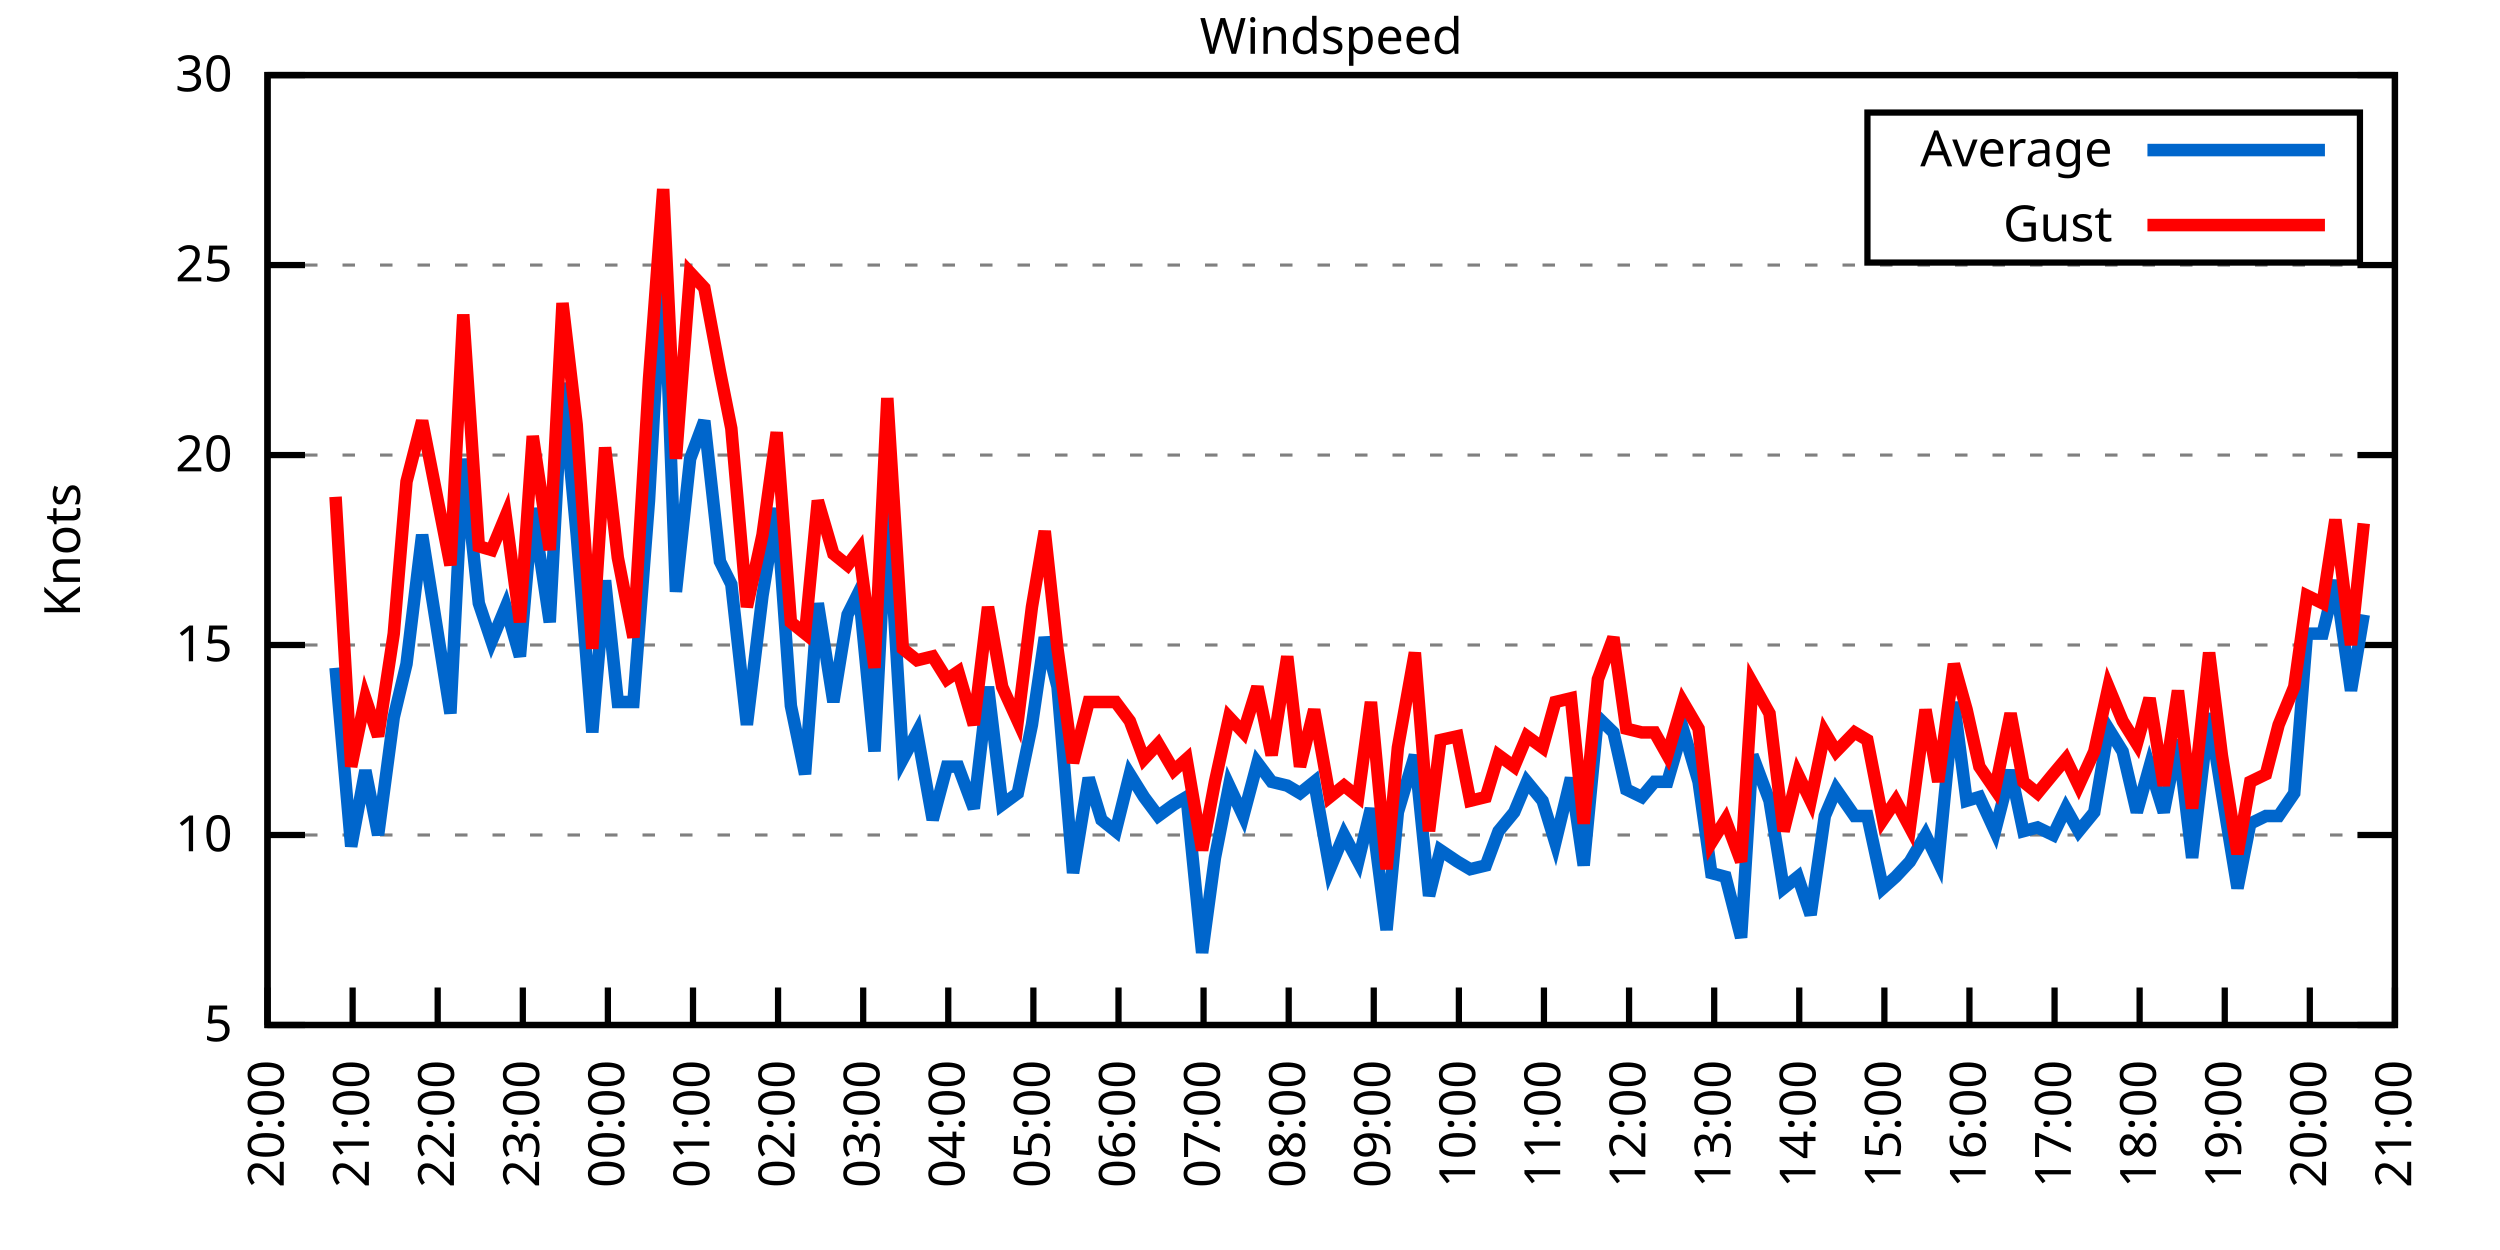
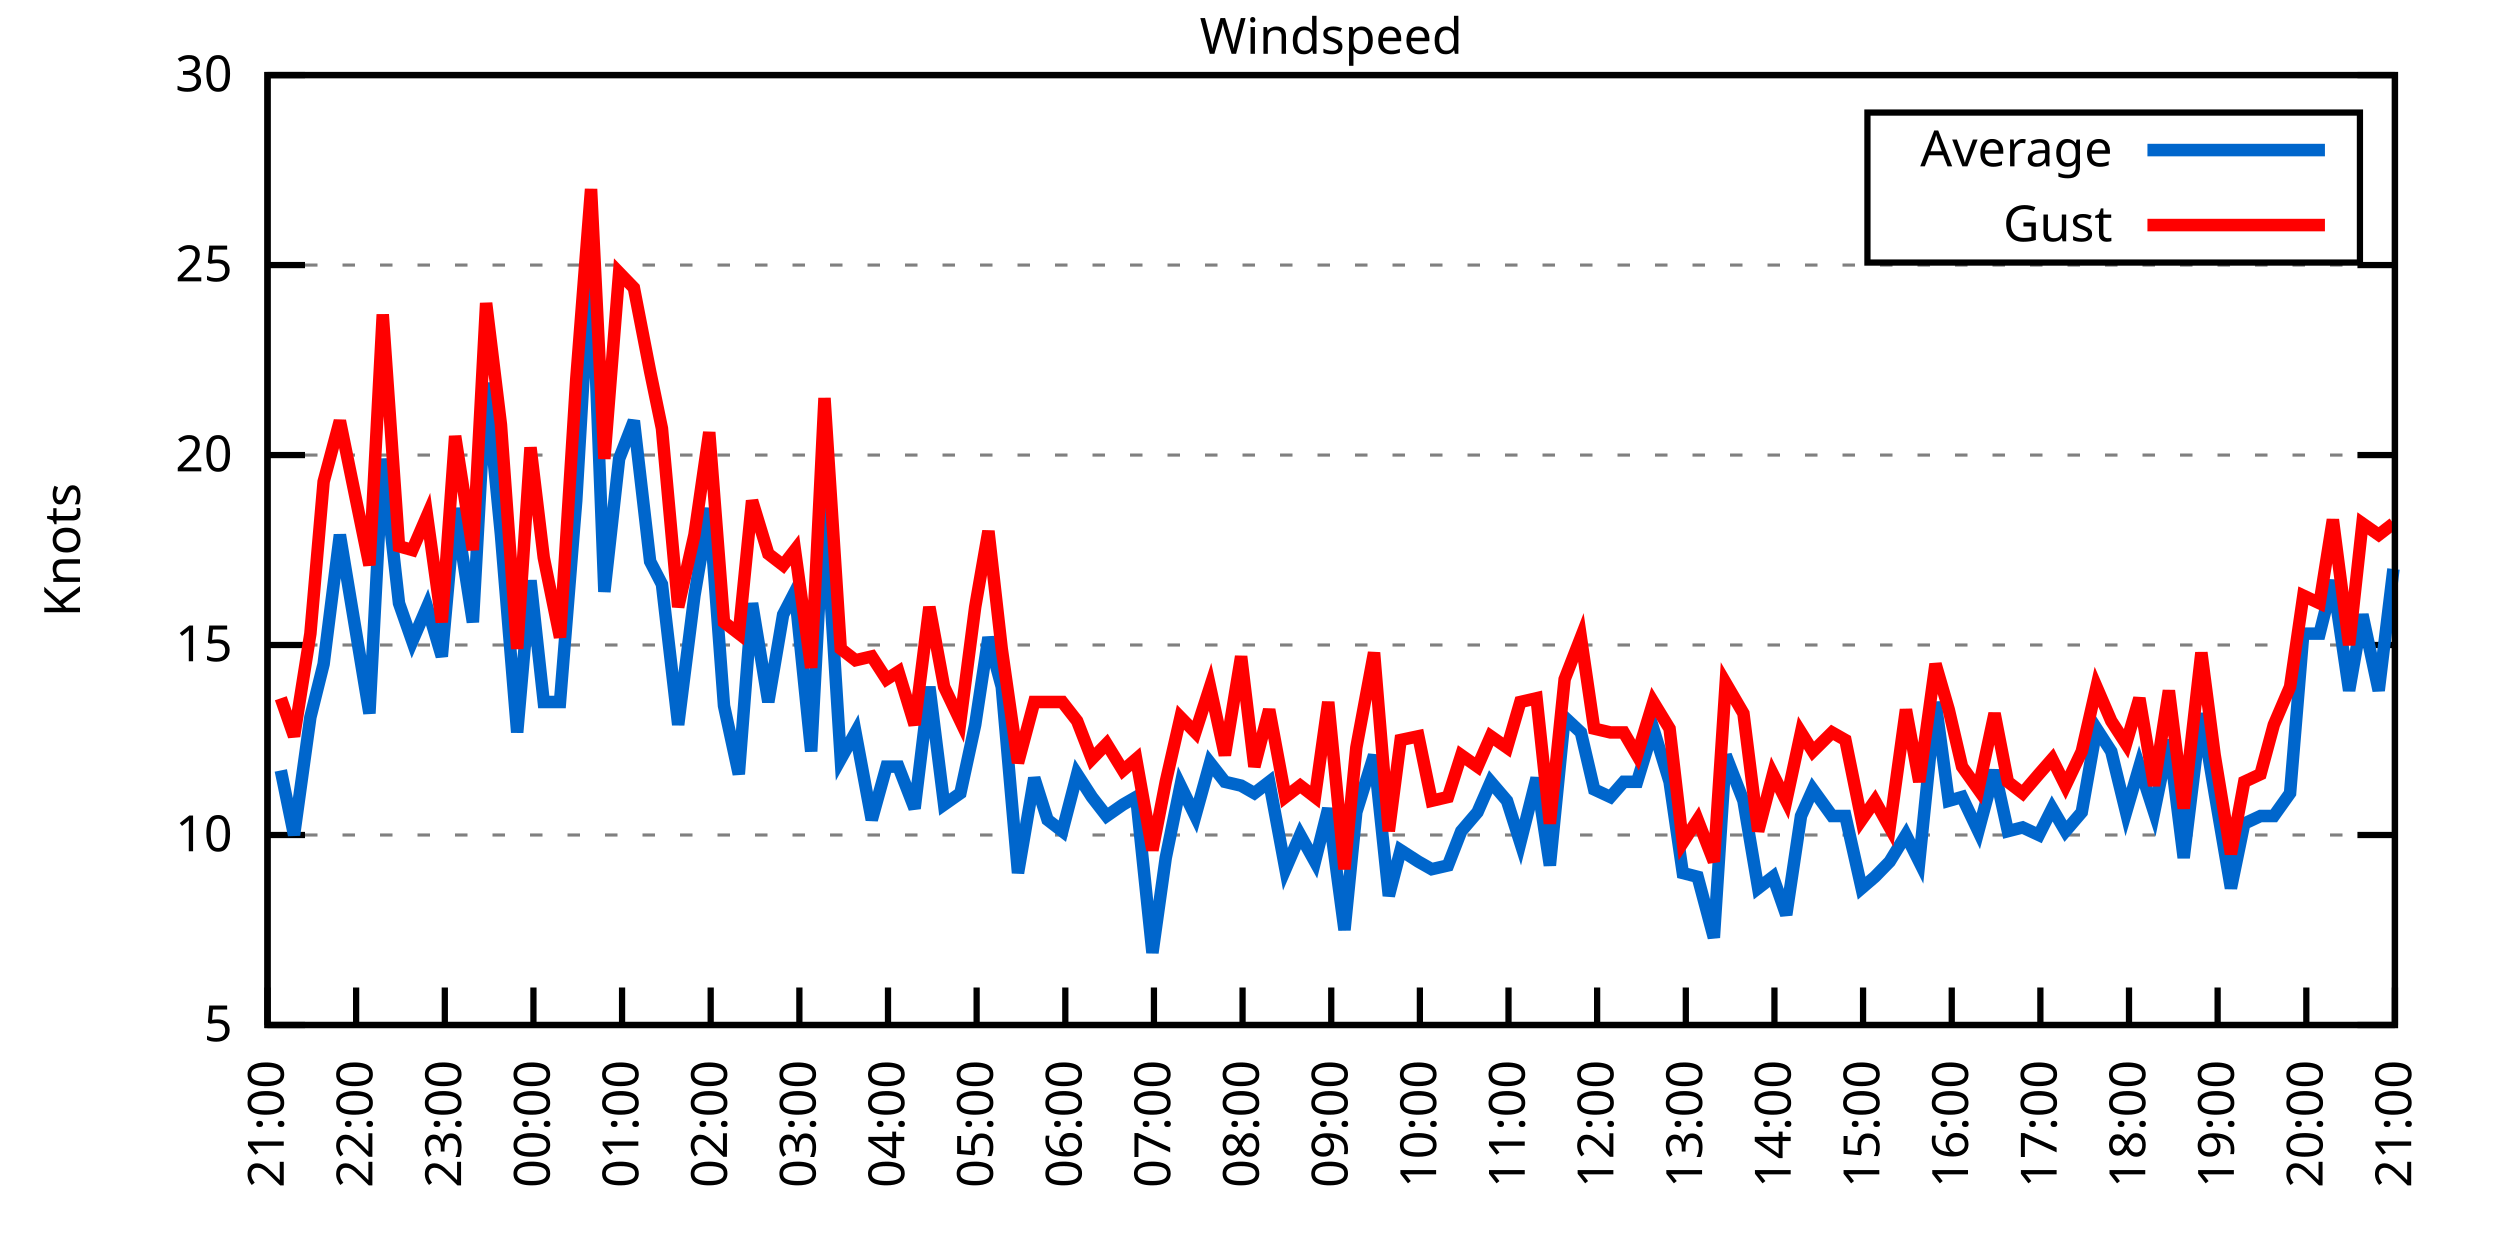
<svg xmlns="http://www.w3.org/2000/svg" xmlns:xlink="http://www.w3.org/1999/xlink" width="400" height="200" viewBox="0 0 400 200">
  <g id="gnuplot_canvas">
    <rect x="0" y="0" width="400" height="200" fill="none" />
    <defs>
      <circle id="gpDot" r="0.5" stroke-width="0.5" stroke="currentColor" />
      <path id="gpPt0" stroke-width="0.333" stroke="currentColor" d="M-1,0 h2 M0,-1 v2" />
      <path id="gpPt1" stroke-width="0.333" stroke="currentColor" d="M-1,-1 L1,1 M1,-1 L-1,1" />
      <path id="gpPt2" stroke-width="0.333" stroke="currentColor" d="M-1,0 L1,0 M0,-1 L0,1 M-1,-1 L1,1 M-1,1 L1,-1" />
      <rect id="gpPt3" stroke-width="0.333" stroke="currentColor" x="-1" y="-1" width="2" height="2" />
      <rect id="gpPt4" stroke-width="0.333" stroke="currentColor" fill="currentColor" x="-1" y="-1" width="2" height="2" />
      <circle id="gpPt5" stroke-width="0.333" stroke="currentColor" cx="0" cy="0" r="1" />
      <use xlink:href="#gpPt5" id="gpPt6" fill="currentColor" stroke="none" />
      <path id="gpPt7" stroke-width="0.333" stroke="currentColor" d="M0,-1.33 L-1.33,0.67 L1.33,0.67 z" />
      <use xlink:href="#gpPt7" id="gpPt8" fill="currentColor" stroke="none" />
      <use xlink:href="#gpPt7" id="gpPt9" stroke="currentColor" transform="rotate(180)" />
      <use xlink:href="#gpPt9" id="gpPt10" fill="currentColor" stroke="none" />
      <use xlink:href="#gpPt3" id="gpPt11" stroke="currentColor" transform="rotate(45)" />
      <use xlink:href="#gpPt11" id="gpPt12" fill="currentColor" stroke="none" />
      <path id="gpPt13" stroke-width="0.333" stroke="currentColor" d="M0,1.330 L1.265,0.411 L0.782,-1.067 L-0.782,-1.076 L-1.265,0.411 z" />
      <use xlink:href="#gpPt13" id="gpPt14" fill="currentColor" stroke="none" />
      <filter id="textbox" filterUnits="objectBoundingBox" x="0" y="0" height="1" width="1">
        <feFlood flood-color="white" flood-opacity="1" result="bgnd" />
        <feComposite in="SourceGraphic" in2="bgnd" operator="atop" />
      </filter>
      <filter id="greybox" filterUnits="objectBoundingBox" x="0" y="0" height="1" width="1">
        <feFlood flood-color="lightgrey" flood-opacity="1" result="grey" />
        <feComposite in="SourceGraphic" in2="grey" operator="atop" />
      </filter>
    </defs>
    <g fill="none" color="white" stroke="currentColor" stroke-width="1.00" stroke-linecap="butt" stroke-linejoin="miter">
</g>
    <g fill="none" color="black" stroke="currentColor" stroke-width="1.00" stroke-linecap="butt" stroke-linejoin="miter">
      <g stroke="none" shape-rendering="crispEdges">
        <polygon fill="rgb(255, 255, 255)" points="42.80,164.00 383.18,164.00 383.18,12.02 42.80,12.02 " />
      </g>
    </g>
    <g fill="none" color="black" stroke="currentColor" stroke-width="1.00" stroke-linecap="butt" stroke-linejoin="miter">
</g>
    <g fill="none" color="black" stroke="black" stroke-width="0.50" stroke-linecap="butt" stroke-linejoin="miter">
</g>
    <g fill="none" color="gray" stroke="currentColor" stroke-width="0.50" stroke-linecap="butt" stroke-linejoin="miter">
      <path stroke="gray" stroke-dasharray="2,4" class="gridline" d="M42.80,164.00 L383.19,164.00  " />
    </g>
    <g fill="none" color="gray" stroke="gray" stroke-width="1.00" stroke-linecap="butt" stroke-linejoin="miter">
</g>
    <g fill="none" color="black" stroke="currentColor" stroke-width="1.00" stroke-linecap="butt" stroke-linejoin="miter">
      <path stroke="black" d="M42.80,164.00 L48.80,164.00 M383.19,164.00 L377.19,164.00  " />
      <g transform="translate(37.20,166.60)" stroke="none" fill="black" font-family="Sans" font-size="8.00" text-anchor="end">
        <text>
          <tspan font-family="Sans"> 5</tspan>
        </text>
      </g>
    </g>
    <g fill="none" color="black" stroke="currentColor" stroke-width="1.00" stroke-linecap="butt" stroke-linejoin="miter">
</g>
    <g fill="none" color="black" stroke="black" stroke-width="0.50" stroke-linecap="butt" stroke-linejoin="miter">
</g>
    <g fill="none" color="gray" stroke="currentColor" stroke-width="0.50" stroke-linecap="butt" stroke-linejoin="miter">
      <path stroke="gray" stroke-dasharray="2,4" class="gridline" d="M42.80,133.60 L383.19,133.60  " />
    </g>
    <g fill="none" color="gray" stroke="gray" stroke-width="1.00" stroke-linecap="butt" stroke-linejoin="miter">
</g>
    <g fill="none" color="black" stroke="currentColor" stroke-width="1.00" stroke-linecap="butt" stroke-linejoin="miter">
      <path stroke="black" d="M42.80,133.60 L48.80,133.60 M383.19,133.60 L377.19,133.60  " />
      <g transform="translate(37.20,136.20)" stroke="none" fill="black" font-family="Sans" font-size="8.00" text-anchor="end">
        <text>
          <tspan font-family="Sans"> 10</tspan>
        </text>
      </g>
    </g>
    <g fill="none" color="black" stroke="currentColor" stroke-width="1.00" stroke-linecap="butt" stroke-linejoin="miter">
</g>
    <g fill="none" color="black" stroke="black" stroke-width="0.50" stroke-linecap="butt" stroke-linejoin="miter">
</g>
    <g fill="none" color="gray" stroke="currentColor" stroke-width="0.50" stroke-linecap="butt" stroke-linejoin="miter">
      <path stroke="gray" stroke-dasharray="2,4" class="gridline" d="M42.80,103.20 L383.19,103.20  " />
    </g>
    <g fill="none" color="gray" stroke="gray" stroke-width="1.00" stroke-linecap="butt" stroke-linejoin="miter">
</g>
    <g fill="none" color="black" stroke="currentColor" stroke-width="1.00" stroke-linecap="butt" stroke-linejoin="miter">
      <path stroke="black" d="M42.80,103.20 L48.80,103.20 M383.19,103.20 L377.19,103.20  " />
      <g transform="translate(37.20,105.80)" stroke="none" fill="black" font-family="Sans" font-size="8.00" text-anchor="end">
        <text>
          <tspan font-family="Sans"> 15</tspan>
        </text>
      </g>
    </g>
    <g fill="none" color="black" stroke="currentColor" stroke-width="1.00" stroke-linecap="butt" stroke-linejoin="miter">
</g>
    <g fill="none" color="black" stroke="black" stroke-width="0.50" stroke-linecap="butt" stroke-linejoin="miter">
</g>
    <g fill="none" color="gray" stroke="currentColor" stroke-width="0.50" stroke-linecap="butt" stroke-linejoin="miter">
      <path stroke="gray" stroke-dasharray="2,4" class="gridline" d="M42.80,72.81 L383.19,72.81  " />
    </g>
    <g fill="none" color="gray" stroke="gray" stroke-width="1.00" stroke-linecap="butt" stroke-linejoin="miter">
</g>
    <g fill="none" color="black" stroke="currentColor" stroke-width="1.00" stroke-linecap="butt" stroke-linejoin="miter">
      <path stroke="black" d="M42.80,72.81 L48.80,72.81 M383.19,72.81 L377.19,72.81  " />
      <g transform="translate(37.20,75.41)" stroke="none" fill="black" font-family="Sans" font-size="8.00" text-anchor="end">
        <text>
          <tspan font-family="Sans"> 20</tspan>
        </text>
      </g>
    </g>
    <g fill="none" color="black" stroke="currentColor" stroke-width="1.00" stroke-linecap="butt" stroke-linejoin="miter">
</g>
    <g fill="none" color="black" stroke="black" stroke-width="0.50" stroke-linecap="butt" stroke-linejoin="miter">
</g>
    <g fill="none" color="gray" stroke="currentColor" stroke-width="0.50" stroke-linecap="butt" stroke-linejoin="miter">
      <path stroke="gray" stroke-dasharray="2,4" class="gridline" d="M42.80,42.41 L383.19,42.41  " />
    </g>
    <g fill="none" color="gray" stroke="gray" stroke-width="1.00" stroke-linecap="butt" stroke-linejoin="miter">
</g>
    <g fill="none" color="black" stroke="currentColor" stroke-width="1.00" stroke-linecap="butt" stroke-linejoin="miter">
      <path stroke="black" d="M42.80,42.41 L48.80,42.41 M383.19,42.41 L377.19,42.41  " />
      <g transform="translate(37.20,45.01)" stroke="none" fill="black" font-family="Sans" font-size="8.00" text-anchor="end">
        <text>
          <tspan font-family="Sans"> 25</tspan>
        </text>
      </g>
    </g>
    <g fill="none" color="black" stroke="currentColor" stroke-width="1.00" stroke-linecap="butt" stroke-linejoin="miter">
</g>
    <g fill="none" color="black" stroke="black" stroke-width="0.50" stroke-linecap="butt" stroke-linejoin="miter">
</g>
    <g fill="none" color="gray" stroke="currentColor" stroke-width="0.50" stroke-linecap="butt" stroke-linejoin="miter">
      <path stroke="gray" stroke-dasharray="2,4" class="gridline" d="M42.80,12.01 L383.19,12.01  " />
    </g>
    <g fill="none" color="gray" stroke="gray" stroke-width="1.00" stroke-linecap="butt" stroke-linejoin="miter">
</g>
    <g fill="none" color="black" stroke="currentColor" stroke-width="1.00" stroke-linecap="butt" stroke-linejoin="miter">
      <path stroke="black" d="M42.80,12.01 L48.80,12.01 M383.19,12.01 L377.19,12.01  " />
      <g transform="translate(37.20,14.61)" stroke="none" fill="black" font-family="Sans" font-size="8.00" text-anchor="end">
        <text>
          <tspan font-family="Sans"> 30</tspan>
        </text>
      </g>
    </g>
    <g fill="none" color="black" stroke="currentColor" stroke-width="1.00" stroke-linecap="butt" stroke-linejoin="miter">
      <path stroke="black" d="M42.80,164.00 L42.80,158.00  " />
      <g transform="translate(45.40,169.60) rotate(270.00)" stroke="none" fill="black" font-family="Sans" font-size="8.00" text-anchor="end">
        <text>
-           <tspan font-family="Sans">20:00</tspan>
-         </text>
-       </g>
-     </g>
-     <g fill="none" color="black" stroke="currentColor" stroke-width="1.00" stroke-linecap="butt" stroke-linejoin="miter">
-       <path stroke="black" d="M56.42,164.00 L56.42,158.00  " />
-       <g transform="translate(59.02,169.60) rotate(270.00)" stroke="none" fill="black" font-family="Sans" font-size="8.00" text-anchor="end">
-         <text>
          <tspan font-family="Sans">21:00</tspan>
        </text>
      </g>
    </g>
    <g fill="none" color="black" stroke="currentColor" stroke-width="1.00" stroke-linecap="butt" stroke-linejoin="miter">
-       <path stroke="black" d="M70.03,164.00 L70.03,158.00  " />
-       <g transform="translate(72.63,169.60) rotate(270.00)" stroke="none" fill="black" font-family="Sans" font-size="8.00" text-anchor="end">
+       <path stroke="black" d="M56.98,164.00 L56.98,158.00  " />
+       <g transform="translate(59.58,169.60) rotate(270.00)" stroke="none" fill="black" font-family="Sans" font-size="8.00" text-anchor="end">
        <text>
          <tspan font-family="Sans">22:00</tspan>
        </text>
      </g>
    </g>
    <g fill="none" color="black" stroke="currentColor" stroke-width="1.00" stroke-linecap="butt" stroke-linejoin="miter">
-       <path stroke="black" d="M83.65,164.00 L83.65,158.00  " />
-       <g transform="translate(86.25,169.60) rotate(270.00)" stroke="none" fill="black" font-family="Sans" font-size="8.00" text-anchor="end">
+       <path stroke="black" d="M71.17,164.00 L71.17,158.00  " />
+       <g transform="translate(73.77,169.60) rotate(270.00)" stroke="none" fill="black" font-family="Sans" font-size="8.00" text-anchor="end">
        <text>
          <tspan font-family="Sans">23:00</tspan>
        </text>
      </g>
    </g>
    <g fill="none" color="black" stroke="currentColor" stroke-width="1.00" stroke-linecap="butt" stroke-linejoin="miter">
-       <path stroke="black" d="M97.26,164.00 L97.26,158.00  " />
-       <g transform="translate(99.86,169.60) rotate(270.00)" stroke="none" fill="black" font-family="Sans" font-size="8.00" text-anchor="end">
+       <path stroke="black" d="M85.35,164.00 L85.35,158.00  " />
+       <g transform="translate(87.95,169.60) rotate(270.00)" stroke="none" fill="black" font-family="Sans" font-size="8.00" text-anchor="end">
        <text>
          <tspan font-family="Sans">00:00</tspan>
        </text>
      </g>
    </g>
    <g fill="none" color="black" stroke="currentColor" stroke-width="1.00" stroke-linecap="butt" stroke-linejoin="miter">
-       <path stroke="black" d="M110.88,164.00 L110.88,158.00  " />
-       <g transform="translate(113.48,169.60) rotate(270.00)" stroke="none" fill="black" font-family="Sans" font-size="8.00" text-anchor="end">
+       <path stroke="black" d="M99.53,164.00 L99.53,158.00  " />
+       <g transform="translate(102.13,169.60) rotate(270.00)" stroke="none" fill="black" font-family="Sans" font-size="8.00" text-anchor="end">
        <text>
          <tspan font-family="Sans">01:00</tspan>
        </text>
      </g>
    </g>
    <g fill="none" color="black" stroke="currentColor" stroke-width="1.00" stroke-linecap="butt" stroke-linejoin="miter">
-       <path stroke="black" d="M124.49,164.00 L124.49,158.00  " />
-       <g transform="translate(127.09,169.60) rotate(270.00)" stroke="none" fill="black" font-family="Sans" font-size="8.00" text-anchor="end">
+       <path stroke="black" d="M113.71,164.00 L113.71,158.00  " />
+       <g transform="translate(116.31,169.60) rotate(270.00)" stroke="none" fill="black" font-family="Sans" font-size="8.00" text-anchor="end">
        <text>
          <tspan font-family="Sans">02:00</tspan>
        </text>
      </g>
    </g>
    <g fill="none" color="black" stroke="currentColor" stroke-width="1.00" stroke-linecap="butt" stroke-linejoin="miter">
-       <path stroke="black" d="M138.11,164.00 L138.11,158.00  " />
-       <g transform="translate(140.71,169.60) rotate(270.00)" stroke="none" fill="black" font-family="Sans" font-size="8.00" text-anchor="end">
+       <path stroke="black" d="M127.90,164.00 L127.90,158.00  " />
+       <g transform="translate(130.50,169.60) rotate(270.00)" stroke="none" fill="black" font-family="Sans" font-size="8.00" text-anchor="end">
        <text>
          <tspan font-family="Sans">03:00</tspan>
        </text>
      </g>
    </g>
    <g fill="none" color="black" stroke="currentColor" stroke-width="1.00" stroke-linecap="butt" stroke-linejoin="miter">
-       <path stroke="black" d="M151.72,164.00 L151.72,158.00  " />
-       <g transform="translate(154.32,169.60) rotate(270.00)" stroke="none" fill="black" font-family="Sans" font-size="8.00" text-anchor="end">
+       <path stroke="black" d="M142.08,164.00 L142.08,158.00  " />
+       <g transform="translate(144.68,169.60) rotate(270.00)" stroke="none" fill="black" font-family="Sans" font-size="8.00" text-anchor="end">
        <text>
          <tspan font-family="Sans">04:00</tspan>
        </text>
      </g>
    </g>
    <g fill="none" color="black" stroke="currentColor" stroke-width="1.00" stroke-linecap="butt" stroke-linejoin="miter">
-       <path stroke="black" d="M165.34,164.00 L165.34,158.00  " />
-       <g transform="translate(167.94,169.60) rotate(270.00)" stroke="none" fill="black" font-family="Sans" font-size="8.00" text-anchor="end">
+       <path stroke="black" d="M156.26,164.00 L156.26,158.00  " />
+       <g transform="translate(158.86,169.60) rotate(270.00)" stroke="none" fill="black" font-family="Sans" font-size="8.00" text-anchor="end">
        <text>
          <tspan font-family="Sans">05:00</tspan>
        </text>
      </g>
    </g>
    <g fill="none" color="black" stroke="currentColor" stroke-width="1.00" stroke-linecap="butt" stroke-linejoin="miter">
-       <path stroke="black" d="M178.96,164.00 L178.96,158.00  " />
-       <g transform="translate(181.56,169.60) rotate(270.00)" stroke="none" fill="black" font-family="Sans" font-size="8.00" text-anchor="end">
+       <path stroke="black" d="M170.45,164.00 L170.45,158.00  " />
+       <g transform="translate(173.05,169.60) rotate(270.00)" stroke="none" fill="black" font-family="Sans" font-size="8.00" text-anchor="end">
        <text>
          <tspan font-family="Sans">06:00</tspan>
        </text>
      </g>
    </g>
    <g fill="none" color="black" stroke="currentColor" stroke-width="1.00" stroke-linecap="butt" stroke-linejoin="miter">
-       <path stroke="black" d="M192.57,164.00 L192.57,158.00  " />
-       <g transform="translate(195.17,169.60) rotate(270.00)" stroke="none" fill="black" font-family="Sans" font-size="8.00" text-anchor="end">
+       <path stroke="black" d="M184.63,164.00 L184.63,158.00  " />
+       <g transform="translate(187.23,169.60) rotate(270.00)" stroke="none" fill="black" font-family="Sans" font-size="8.00" text-anchor="end">
        <text>
          <tspan font-family="Sans">07:00</tspan>
        </text>
      </g>
    </g>
    <g fill="none" color="black" stroke="currentColor" stroke-width="1.00" stroke-linecap="butt" stroke-linejoin="miter">
-       <path stroke="black" d="M206.19,164.00 L206.19,158.00  " />
-       <g transform="translate(208.79,169.60) rotate(270.00)" stroke="none" fill="black" font-family="Sans" font-size="8.00" text-anchor="end">
+       <path stroke="black" d="M198.81,164.00 L198.81,158.00  " />
+       <g transform="translate(201.41,169.60) rotate(270.00)" stroke="none" fill="black" font-family="Sans" font-size="8.00" text-anchor="end">
        <text>
          <tspan font-family="Sans">08:00</tspan>
        </text>
      </g>
    </g>
    <g fill="none" color="black" stroke="currentColor" stroke-width="1.00" stroke-linecap="butt" stroke-linejoin="miter">
-       <path stroke="black" d="M219.80,164.00 L219.80,158.00  " />
-       <g transform="translate(222.40,169.60) rotate(270.00)" stroke="none" fill="black" font-family="Sans" font-size="8.00" text-anchor="end">
+       <path stroke="black" d="M213.00,164.00 L213.00,158.00  " />
+       <g transform="translate(215.60,169.60) rotate(270.00)" stroke="none" fill="black" font-family="Sans" font-size="8.00" text-anchor="end">
        <text>
          <tspan font-family="Sans">09:00</tspan>
        </text>
      </g>
    </g>
    <g fill="none" color="black" stroke="currentColor" stroke-width="1.00" stroke-linecap="butt" stroke-linejoin="miter">
-       <path stroke="black" d="M233.42,164.00 L233.42,158.00  " />
-       <g transform="translate(236.02,169.60) rotate(270.00)" stroke="none" fill="black" font-family="Sans" font-size="8.00" text-anchor="end">
+       <path stroke="black" d="M227.18,164.00 L227.18,158.00  " />
+       <g transform="translate(229.78,169.60) rotate(270.00)" stroke="none" fill="black" font-family="Sans" font-size="8.00" text-anchor="end">
        <text>
          <tspan font-family="Sans">10:00</tspan>
        </text>
      </g>
    </g>
    <g fill="none" color="black" stroke="currentColor" stroke-width="1.00" stroke-linecap="butt" stroke-linejoin="miter">
-       <path stroke="black" d="M247.03,164.00 L247.03,158.00  " />
-       <g transform="translate(249.63,169.60) rotate(270.00)" stroke="none" fill="black" font-family="Sans" font-size="8.00" text-anchor="end">
+       <path stroke="black" d="M241.36,164.00 L241.36,158.00  " />
+       <g transform="translate(243.96,169.60) rotate(270.00)" stroke="none" fill="black" font-family="Sans" font-size="8.00" text-anchor="end">
        <text>
          <tspan font-family="Sans">11:00</tspan>
        </text>
      </g>
    </g>
    <g fill="none" color="black" stroke="currentColor" stroke-width="1.00" stroke-linecap="butt" stroke-linejoin="miter">
-       <path stroke="black" d="M260.65,164.00 L260.65,158.00  " />
-       <g transform="translate(263.25,169.60) rotate(270.00)" stroke="none" fill="black" font-family="Sans" font-size="8.00" text-anchor="end">
+       <path stroke="black" d="M255.54,164.00 L255.54,158.00  " />
+       <g transform="translate(258.14,169.60) rotate(270.00)" stroke="none" fill="black" font-family="Sans" font-size="8.00" text-anchor="end">
        <text>
          <tspan font-family="Sans">12:00</tspan>
        </text>
      </g>
    </g>
    <g fill="none" color="black" stroke="currentColor" stroke-width="1.00" stroke-linecap="butt" stroke-linejoin="miter">
-       <path stroke="black" d="M274.27,164.00 L274.27,158.00  " />
-       <g transform="translate(276.87,169.60) rotate(270.00)" stroke="none" fill="black" font-family="Sans" font-size="8.00" text-anchor="end">
+       <path stroke="black" d="M269.73,164.00 L269.73,158.00  " />
+       <g transform="translate(272.33,169.60) rotate(270.00)" stroke="none" fill="black" font-family="Sans" font-size="8.00" text-anchor="end">
        <text>
          <tspan font-family="Sans">13:00</tspan>
        </text>
      </g>
    </g>
    <g fill="none" color="black" stroke="currentColor" stroke-width="1.00" stroke-linecap="butt" stroke-linejoin="miter">
-       <path stroke="black" d="M287.88,164.00 L287.88,158.00  " />
-       <g transform="translate(290.48,169.60) rotate(270.00)" stroke="none" fill="black" font-family="Sans" font-size="8.00" text-anchor="end">
+       <path stroke="black" d="M283.91,164.00 L283.91,158.00  " />
+       <g transform="translate(286.51,169.60) rotate(270.00)" stroke="none" fill="black" font-family="Sans" font-size="8.00" text-anchor="end">
        <text>
          <tspan font-family="Sans">14:00</tspan>
        </text>
      </g>
    </g>
    <g fill="none" color="black" stroke="currentColor" stroke-width="1.00" stroke-linecap="butt" stroke-linejoin="miter">
-       <path stroke="black" d="M301.50,164.00 L301.50,158.00  " />
-       <g transform="translate(304.10,169.60) rotate(270.00)" stroke="none" fill="black" font-family="Sans" font-size="8.00" text-anchor="end">
+       <path stroke="black" d="M298.09,164.00 L298.09,158.00  " />
+       <g transform="translate(300.69,169.60) rotate(270.00)" stroke="none" fill="black" font-family="Sans" font-size="8.00" text-anchor="end">
        <text>
          <tspan font-family="Sans">15:00</tspan>
        </text>
      </g>
    </g>
    <g fill="none" color="black" stroke="currentColor" stroke-width="1.00" stroke-linecap="butt" stroke-linejoin="miter">
-       <path stroke="black" d="M315.11,164.00 L315.11,158.00  " />
-       <g transform="translate(317.71,169.60) rotate(270.00)" stroke="none" fill="black" font-family="Sans" font-size="8.00" text-anchor="end">
+       <path stroke="black" d="M312.28,164.00 L312.28,158.00  " />
+       <g transform="translate(314.88,169.60) rotate(270.00)" stroke="none" fill="black" font-family="Sans" font-size="8.00" text-anchor="end">
        <text>
          <tspan font-family="Sans">16:00</tspan>
        </text>
      </g>
    </g>
    <g fill="none" color="black" stroke="currentColor" stroke-width="1.00" stroke-linecap="butt" stroke-linejoin="miter">
-       <path stroke="black" d="M328.73,164.00 L328.73,158.00  " />
-       <g transform="translate(331.33,169.60) rotate(270.00)" stroke="none" fill="black" font-family="Sans" font-size="8.00" text-anchor="end">
+       <path stroke="black" d="M326.46,164.00 L326.46,158.00  " />
+       <g transform="translate(329.06,169.60) rotate(270.00)" stroke="none" fill="black" font-family="Sans" font-size="8.00" text-anchor="end">
        <text>
          <tspan font-family="Sans">17:00</tspan>
        </text>
      </g>
    </g>
    <g fill="none" color="black" stroke="currentColor" stroke-width="1.00" stroke-linecap="butt" stroke-linejoin="miter">
-       <path stroke="black" d="M342.34,164.00 L342.34,158.00  " />
-       <g transform="translate(344.94,169.60) rotate(270.00)" stroke="none" fill="black" font-family="Sans" font-size="8.00" text-anchor="end">
+       <path stroke="black" d="M340.64,164.00 L340.64,158.00  " />
+       <g transform="translate(343.24,169.60) rotate(270.00)" stroke="none" fill="black" font-family="Sans" font-size="8.00" text-anchor="end">
        <text>
          <tspan font-family="Sans">18:00</tspan>
        </text>
      </g>
    </g>
    <g fill="none" color="black" stroke="currentColor" stroke-width="1.00" stroke-linecap="butt" stroke-linejoin="miter">
-       <path stroke="black" d="M355.96,164.00 L355.96,158.00  " />
-       <g transform="translate(358.56,169.60) rotate(270.00)" stroke="none" fill="black" font-family="Sans" font-size="8.00" text-anchor="end">
+       <path stroke="black" d="M354.82,164.00 L354.82,158.00  " />
+       <g transform="translate(357.42,169.60) rotate(270.00)" stroke="none" fill="black" font-family="Sans" font-size="8.00" text-anchor="end">
        <text>
          <tspan font-family="Sans">19:00</tspan>
        </text>
      </g>
    </g>
    <g fill="none" color="black" stroke="currentColor" stroke-width="1.00" stroke-linecap="butt" stroke-linejoin="miter">
-       <path stroke="black" d="M369.57,164.00 L369.57,158.00  " />
-       <g transform="translate(372.17,169.60) rotate(270.00)" stroke="none" fill="black" font-family="Sans" font-size="8.00" text-anchor="end">
+       <path stroke="black" d="M369.01,164.00 L369.01,158.00  " />
+       <g transform="translate(371.61,169.60) rotate(270.00)" stroke="none" fill="black" font-family="Sans" font-size="8.00" text-anchor="end">
        <text>
          <tspan font-family="Sans">20:00</tspan>
        </text>
      </g>
    </g>
    <g fill="none" color="black" stroke="currentColor" stroke-width="1.00" stroke-linecap="butt" stroke-linejoin="miter">
      <path stroke="black" d="M383.19,164.00 L383.19,158.00  " />
      <g transform="translate(385.79,169.60) rotate(270.00)" stroke="none" fill="black" font-family="Sans" font-size="8.00" text-anchor="end">
        <text>
          <tspan font-family="Sans">21:00</tspan>
        </text>
      </g>
    </g>
    <g fill="none" color="black" stroke="currentColor" stroke-width="1.00" stroke-linecap="butt" stroke-linejoin="miter">
</g>
    <g fill="none" color="black" stroke="currentColor" stroke-width="1.00" stroke-linecap="butt" stroke-linejoin="miter">
      <path stroke="black" d="M42.80,12.01 L42.80,164.00 L383.19,164.00 L383.19,12.01 L42.80,12.01 Z  " />
    </g>
    <g fill="none" color="black" stroke="currentColor" stroke-width="1.00" stroke-linecap="butt" stroke-linejoin="miter">
</g>
    <g fill="none" color="black" stroke="currentColor" stroke-width="1.00" stroke-linecap="butt" stroke-linejoin="miter">
      <path stroke="black" d="M298.79,42.01 L298.79,18.01 L377.59,18.01 L377.59,42.01 L298.79,42.01 Z  " />
    </g>
    <g id="Windspeed_plot_1">
      <g fill="none" color="white" stroke="black" stroke-width="2.00" stroke-linecap="butt" stroke-linejoin="miter">
</g>
      <g fill="none" color="black" stroke="currentColor" stroke-width="2.00" stroke-linecap="butt" stroke-linejoin="miter">
        <g transform="translate(337.99,26.61)" stroke="none" fill="black" font-family="Sans" font-size="8.00" text-anchor="end">
          <text>
            <tspan font-family="Sans">Average</tspan>
          </text>
        </g>
      </g>
      <g fill="none" color="black" stroke="currentColor" stroke-width="2.00" stroke-linecap="butt" stroke-linejoin="miter">
-         <path stroke="rgb(  0, 102, 204)" d="M343.59,24.01 L371.99,24.01 M53.69,106.85 L56.19,135.43 L58.46,123.27 L60.50,133.60 L63.00,114.76 L65.04,106.24   L67.54,85.57 L72.07,114.15 L74.12,73.41 L76.61,96.52 L78.65,102.60 L80.92,97.12 L83.19,105.03 L85.24,81.32   L87.96,99.56 L90.00,61.25 L92.27,85.57 L94.77,117.19 L96.81,92.87 L98.85,112.32 L101.35,112.32 L103.84,80.10   L106.11,39.98 L108.15,94.69 L110.42,73.41 L112.69,67.33 L115.19,89.83 L117.01,93.48 L119.50,115.97 L122.00,95.30   L124.27,81.32 L126.54,112.93 L128.81,123.87 L130.85,96.52 L133.34,112.32 L135.61,98.34 L137.43,94.69 L139.92,120.23   L141.97,80.10 L144.46,121.44 L146.73,117.19 L149.23,131.17 L151.50,122.66 L153.31,122.66 L155.81,129.35 L158.08,109.89   L160.35,128.74 L162.84,126.91 L165.11,115.97 L167.16,101.99 L169.20,109.89 L171.69,139.68 L174.19,124.48 L176.23,131.17   L178.50,132.99 L180.77,123.87 L183.04,127.52 L185.31,130.56 L187.81,128.74 L189.85,127.52 L192.34,152.45 L194.39,137.25   L196.66,125.70 L198.93,130.56 L201.19,122.05 L203.46,125.09 L205.96,125.70 L208.00,126.91 L210.27,125.09 L212.77,139.07   L215.04,133.60 L217.31,137.86 L219.35,129.35 L221.85,148.80 L223.66,129.95 L226.38,120.83 L228.65,143.33 L230.47,136.03   L233.19,137.86 L235.23,139.07 L237.73,138.47 L239.77,132.99 L242.27,129.95 L244.31,125.09 L246.81,128.13 L248.85,134.82   L251.35,124.48 L253.39,138.47 L255.66,114.76 L258.15,117.19 L260.20,126.31 L262.69,127.52 L264.73,125.09 L266.78,125.09   L269.27,116.58 L271.77,125.09 L273.81,139.68 L276.08,140.29 L278.58,150.02 L280.39,120.83 L283.12,128.13 L285.38,142.11   L287.65,140.29 L289.70,146.37 L291.97,130.56 L293.78,126.31 L296.73,130.56 L298.77,130.56 L301.27,142.11 L303.31,140.29   L305.58,137.86 L308.08,133.60 L310.12,137.86 L312.62,112.32 L314.66,128.13 L316.70,127.52 L319.20,132.99 L321.69,123.27   L323.74,132.99 L326.00,132.39 L328.50,133.60 L330.54,129.35 L332.59,132.99 L335.08,129.95 L337.35,116.58 L339.62,120.23   L341.89,129.95 L343.93,122.66 L346.20,129.95 L348.47,118.40 L350.74,137.25 L353.46,114.15 L355.50,126.91 L358.00,142.11   L360.04,131.78 L362.54,130.56 L364.58,130.56 L367.08,126.91 L369.12,101.38 L371.62,101.38 L373.66,92.87 L376.16,110.50   L378.20,98.34  " />
+         <path stroke="rgb(  0, 102, 204)" d="M343.59,24.01 L371.99,24.01 M44.93,123.27 L47.05,133.60 L49.66,114.76 L51.78,106.24 L54.38,85.57 L59.11,114.15   L61.24,73.41 L63.84,96.52 L65.97,102.60 L68.33,97.12 L70.69,105.03 L72.82,81.32 L75.66,99.56 L77.78,61.25   L80.15,85.57 L82.75,117.19 L84.88,92.87 L87.00,112.32 L89.60,112.32 L92.20,80.10 L94.57,39.98 L96.70,94.69   L99.06,73.41 L101.42,67.33 L104.02,89.83 L105.91,93.48 L108.51,115.97 L111.11,95.30 L113.48,81.32 L115.84,112.93   L118.21,123.87 L120.33,96.52 L122.93,112.32 L125.30,98.34 L127.19,94.69 L129.79,120.23 L131.92,80.10 L134.52,121.44   L136.88,117.19 L139.48,131.17 L141.84,122.66 L143.74,122.66 L146.34,129.35 L148.70,109.89 L151.06,128.74 L153.66,126.91   L156.03,115.97 L158.15,101.99 L160.28,109.89 L162.88,139.68 L165.48,124.48 L167.61,131.17 L169.97,132.99 L172.34,123.87   L174.70,127.52 L177.06,130.56 L179.67,128.74 L181.79,127.52 L184.39,152.45 L186.52,137.25 L188.88,125.70 L191.25,130.56   L193.61,122.05 L195.98,125.09 L198.58,125.70 L200.70,126.91 L203.07,125.09 L205.67,139.07 L208.03,133.60 L210.39,137.86   L212.52,129.35 L215.12,148.80 L217.01,129.95 L219.85,120.83 L222.21,143.33 L224.10,136.03 L226.94,137.86 L229.07,139.07   L231.67,138.47 L233.80,132.99 L236.40,129.95 L238.52,125.09 L241.12,128.13 L243.25,134.82 L245.85,124.48 L247.98,138.47   L250.34,114.76 L252.94,117.19 L255.07,126.31 L257.67,127.52 L259.80,125.09 L261.93,125.09 L264.53,116.58 L267.13,125.09   L269.25,139.68 L271.62,140.29 L274.22,150.02 L276.11,120.83 L278.95,128.13 L281.31,142.11 L283.67,140.29 L285.80,146.37   L288.16,130.56 L290.06,126.31 L293.13,130.56 L295.26,130.56 L297.86,142.11 L299.98,140.29 L302.35,137.86 L304.95,133.60   L307.08,137.86 L309.68,112.32 L311.80,128.13 L313.93,127.52 L316.53,132.99 L319.13,123.27 L321.26,132.99 L323.62,132.39   L326.22,133.60 L328.35,129.35 L330.48,132.99 L333.08,129.95 L335.44,116.58 L337.80,120.23 L340.17,129.95 L342.30,122.66   L344.66,129.95 L347.02,118.40 L349.39,137.25 L352.22,114.15 L354.35,126.91 L356.95,142.11 L359.08,131.78 L361.68,130.56   L363.81,130.56 L366.41,126.91 L368.53,101.38 L371.13,101.38 L373.26,92.87 L375.86,110.50 L377.99,98.34 L380.59,110.50   L382.95,91.04  " />
      </g>
    </g>
    <g id="Windspeed_plot_2">
      <g fill="none" color="black" stroke="currentColor" stroke-width="2.00" stroke-linecap="butt" stroke-linejoin="miter">
        <g transform="translate(337.99,38.61)" stroke="none" fill="black" font-family="Sans" font-size="8.00" text-anchor="end">
          <text>
            <tspan font-family="Sans">Gust</tspan>
          </text>
        </g>
      </g>
      <g fill="none" color="black" stroke="currentColor" stroke-width="2.00" stroke-linecap="butt" stroke-linejoin="miter">
-         <path stroke="rgb(255,   0,   0)" d="M343.59,36.01 L371.99,36.01 M53.69,79.49 L56.19,122.66 L58.46,111.72 L60.50,117.80 L63.00,101.38 L65.04,77.06   L67.54,67.33 L72.07,90.44 L74.12,50.31 L76.61,87.40 L78.65,88.00 L80.92,82.53 L83.19,99.56 L85.24,69.77   L87.96,88.00 L90.00,48.49 L92.27,67.94 L94.77,103.81 L96.81,71.59 L98.85,89.22 L101.35,101.99 L103.84,60.65   L106.11,30.25 L108.15,73.41 L110.42,43.62 L112.69,46.06 L115.19,59.43 L117.01,68.55 L119.50,97.12 L122.00,85.57   L124.27,69.16 L126.54,99.56 L128.81,101.38 L130.85,80.10 L133.34,88.61 L135.61,90.44 L137.43,88.00 L139.92,106.85   L141.97,63.69 L144.46,103.81 L146.73,105.64 L149.23,105.03 L151.50,108.68 L153.31,107.46 L155.81,115.97 L158.08,97.12   L160.35,109.89 L162.84,115.36 L165.11,97.12 L167.16,84.97 L169.20,103.81 L171.69,122.05 L174.19,112.32 L176.23,112.32   L178.50,112.32 L180.77,115.36 L183.04,121.44 L185.31,119.01 L187.81,123.27 L189.85,121.44 L192.34,136.03 L194.39,125.09   L196.66,114.76 L198.93,117.19 L201.19,109.89 L203.46,120.83 L205.96,105.03 L208.00,122.66 L210.27,113.54 L212.77,127.52   L215.04,125.70 L217.31,127.52 L219.35,112.32 L221.85,139.07 L223.66,119.62 L226.38,104.42 L228.65,132.99 L230.47,118.40   L233.19,117.80 L235.23,128.13 L237.73,127.52 L239.77,120.83 L242.27,122.66 L244.31,117.80 L246.81,119.62 L248.85,112.32   L251.35,111.72 L253.39,131.78 L255.66,108.68 L258.15,101.99 L260.20,116.58 L262.69,117.19 L264.73,117.19 L266.78,120.83   L269.27,112.32 L271.77,116.58 L273.81,134.82 L276.08,131.17 L278.58,137.86 L280.39,109.28 L283.12,114.15 L285.38,132.99   L287.65,123.87 L289.70,128.13 L291.97,117.19 L293.78,120.23 L296.73,117.19 L298.77,118.40 L301.27,131.17 L303.31,128.13   L305.58,132.39 L308.08,113.54 L310.12,125.09 L312.62,106.24 L314.66,113.54 L316.70,122.66 L319.20,126.31 L321.69,114.15   L323.74,125.09 L326.00,126.91 L328.50,123.87 L330.54,121.44 L332.59,125.70 L335.08,120.23 L337.35,109.89 L339.62,115.36   L341.89,119.01 L343.93,111.72 L346.20,125.70 L348.47,110.50 L350.74,129.35 L353.46,104.42 L355.50,120.83 L358.00,136.64   L360.04,125.09 L362.54,123.87 L364.58,115.97 L367.08,109.89 L369.12,95.30 L371.62,96.52 L373.66,83.14 L376.16,103.20   L378.20,83.75  " />
+         <path stroke="rgb(255,   0,   0)" d="M343.59,36.01 L371.99,36.01 M44.93,111.72 L47.05,117.80 L49.66,101.38 L51.78,77.06 L54.38,67.33 L59.11,90.44   L61.24,50.31 L63.84,87.40 L65.97,88.00 L68.33,82.53 L70.69,99.56 L72.82,69.77 L75.66,88.00 L77.78,48.49   L80.15,67.94 L82.75,103.81 L84.88,71.59 L87.00,89.22 L89.60,101.99 L92.20,60.65 L94.57,30.25 L96.70,73.41   L99.06,43.62 L101.42,46.06 L104.02,59.43 L105.91,68.55 L108.51,97.12 L111.11,85.57 L113.48,69.16 L115.84,99.56   L118.21,101.38 L120.33,80.10 L122.93,88.61 L125.30,90.44 L127.19,88.00 L129.79,106.85 L131.92,63.69 L134.52,103.81   L136.88,105.64 L139.48,105.03 L141.84,108.68 L143.74,107.46 L146.34,115.97 L148.70,97.12 L151.06,109.89 L153.66,115.36   L156.03,97.12 L158.15,84.97 L160.28,103.81 L162.88,122.05 L165.48,112.32 L167.61,112.32 L169.97,112.32 L172.34,115.36   L174.70,121.44 L177.06,119.01 L179.67,123.27 L181.79,121.44 L184.39,136.03 L186.52,125.09 L188.88,114.76 L191.25,117.19   L193.61,109.89 L195.98,120.83 L198.58,105.03 L200.70,122.66 L203.07,113.54 L205.67,127.52 L208.03,125.70 L210.39,127.52   L212.52,112.32 L215.12,139.07 L217.01,119.62 L219.85,104.42 L222.21,132.99 L224.10,118.40 L226.94,117.80 L229.07,128.13   L231.67,127.52 L233.80,120.83 L236.40,122.66 L238.52,117.80 L241.12,119.62 L243.25,112.32 L245.85,111.72 L247.98,131.78   L250.34,108.68 L252.94,101.99 L255.07,116.58 L257.67,117.19 L259.80,117.19 L261.93,120.83 L264.53,112.32 L267.13,116.58   L269.25,134.82 L271.62,131.17 L274.22,137.86 L276.11,109.28 L278.95,114.15 L281.31,132.99 L283.67,123.87 L285.80,128.13   L288.16,117.19 L290.06,120.23 L293.13,117.19 L295.26,118.40 L297.86,131.17 L299.98,128.13 L302.35,132.39 L304.95,113.54   L307.08,125.09 L309.68,106.24 L311.80,113.54 L313.93,122.66 L316.53,126.31 L319.13,114.15 L321.26,125.09 L323.62,126.91   L326.22,123.87 L328.35,121.44 L330.48,125.70 L333.08,120.23 L335.44,109.89 L337.80,115.36 L340.17,119.01 L342.30,111.72   L344.66,125.70 L347.02,110.50 L349.39,129.35 L352.22,104.42 L354.35,120.83 L356.95,136.64 L359.08,125.09 L361.68,123.87   L363.81,115.97 L366.41,109.89 L368.53,95.30 L371.13,96.52 L373.26,83.14 L375.86,103.20 L377.99,83.75 L380.59,85.57   L382.95,83.75  " />
      </g>
    </g>
    <g fill="none" color="black" stroke="currentColor" stroke-width="2.00" stroke-linecap="butt" stroke-linejoin="miter">
</g>
    <g fill="none" color="black" stroke="black" stroke-width="1.00" stroke-linecap="butt" stroke-linejoin="miter">
</g>
    <g fill="none" color="black" stroke="currentColor" stroke-width="1.00" stroke-linecap="butt" stroke-linejoin="miter">
      <path stroke="black" d="M42.80,12.01 L42.80,164.00 L383.19,164.00 L383.19,12.01 L42.80,12.01 Z  " />
      <g transform="translate(12.80,88.01) rotate(270.00)" stroke="none" fill="black" font-family="Sans" font-size="8.00" text-anchor="middle">
        <text>
          <tspan font-family="Sans">Knots</tspan>
        </text>
      </g>
    </g>
    <g fill="none" color="black" stroke="currentColor" stroke-width="1.00" stroke-linecap="butt" stroke-linejoin="miter">
</g>
    <g fill="none" color="black" stroke="currentColor" stroke-width="1.00" stroke-linecap="butt" stroke-linejoin="miter">
      <g transform="translate(212.99,8.61)" stroke="none" fill="black" font-family="Sans" font-size="8.00" text-anchor="middle">
        <text>
          <tspan font-family="Sans">Windspeed</tspan>
        </text>
      </g>
    </g>
    <g fill="none" color="black" stroke="currentColor" stroke-width="1.00" stroke-linecap="butt" stroke-linejoin="miter">
</g>
  </g>
</svg>
